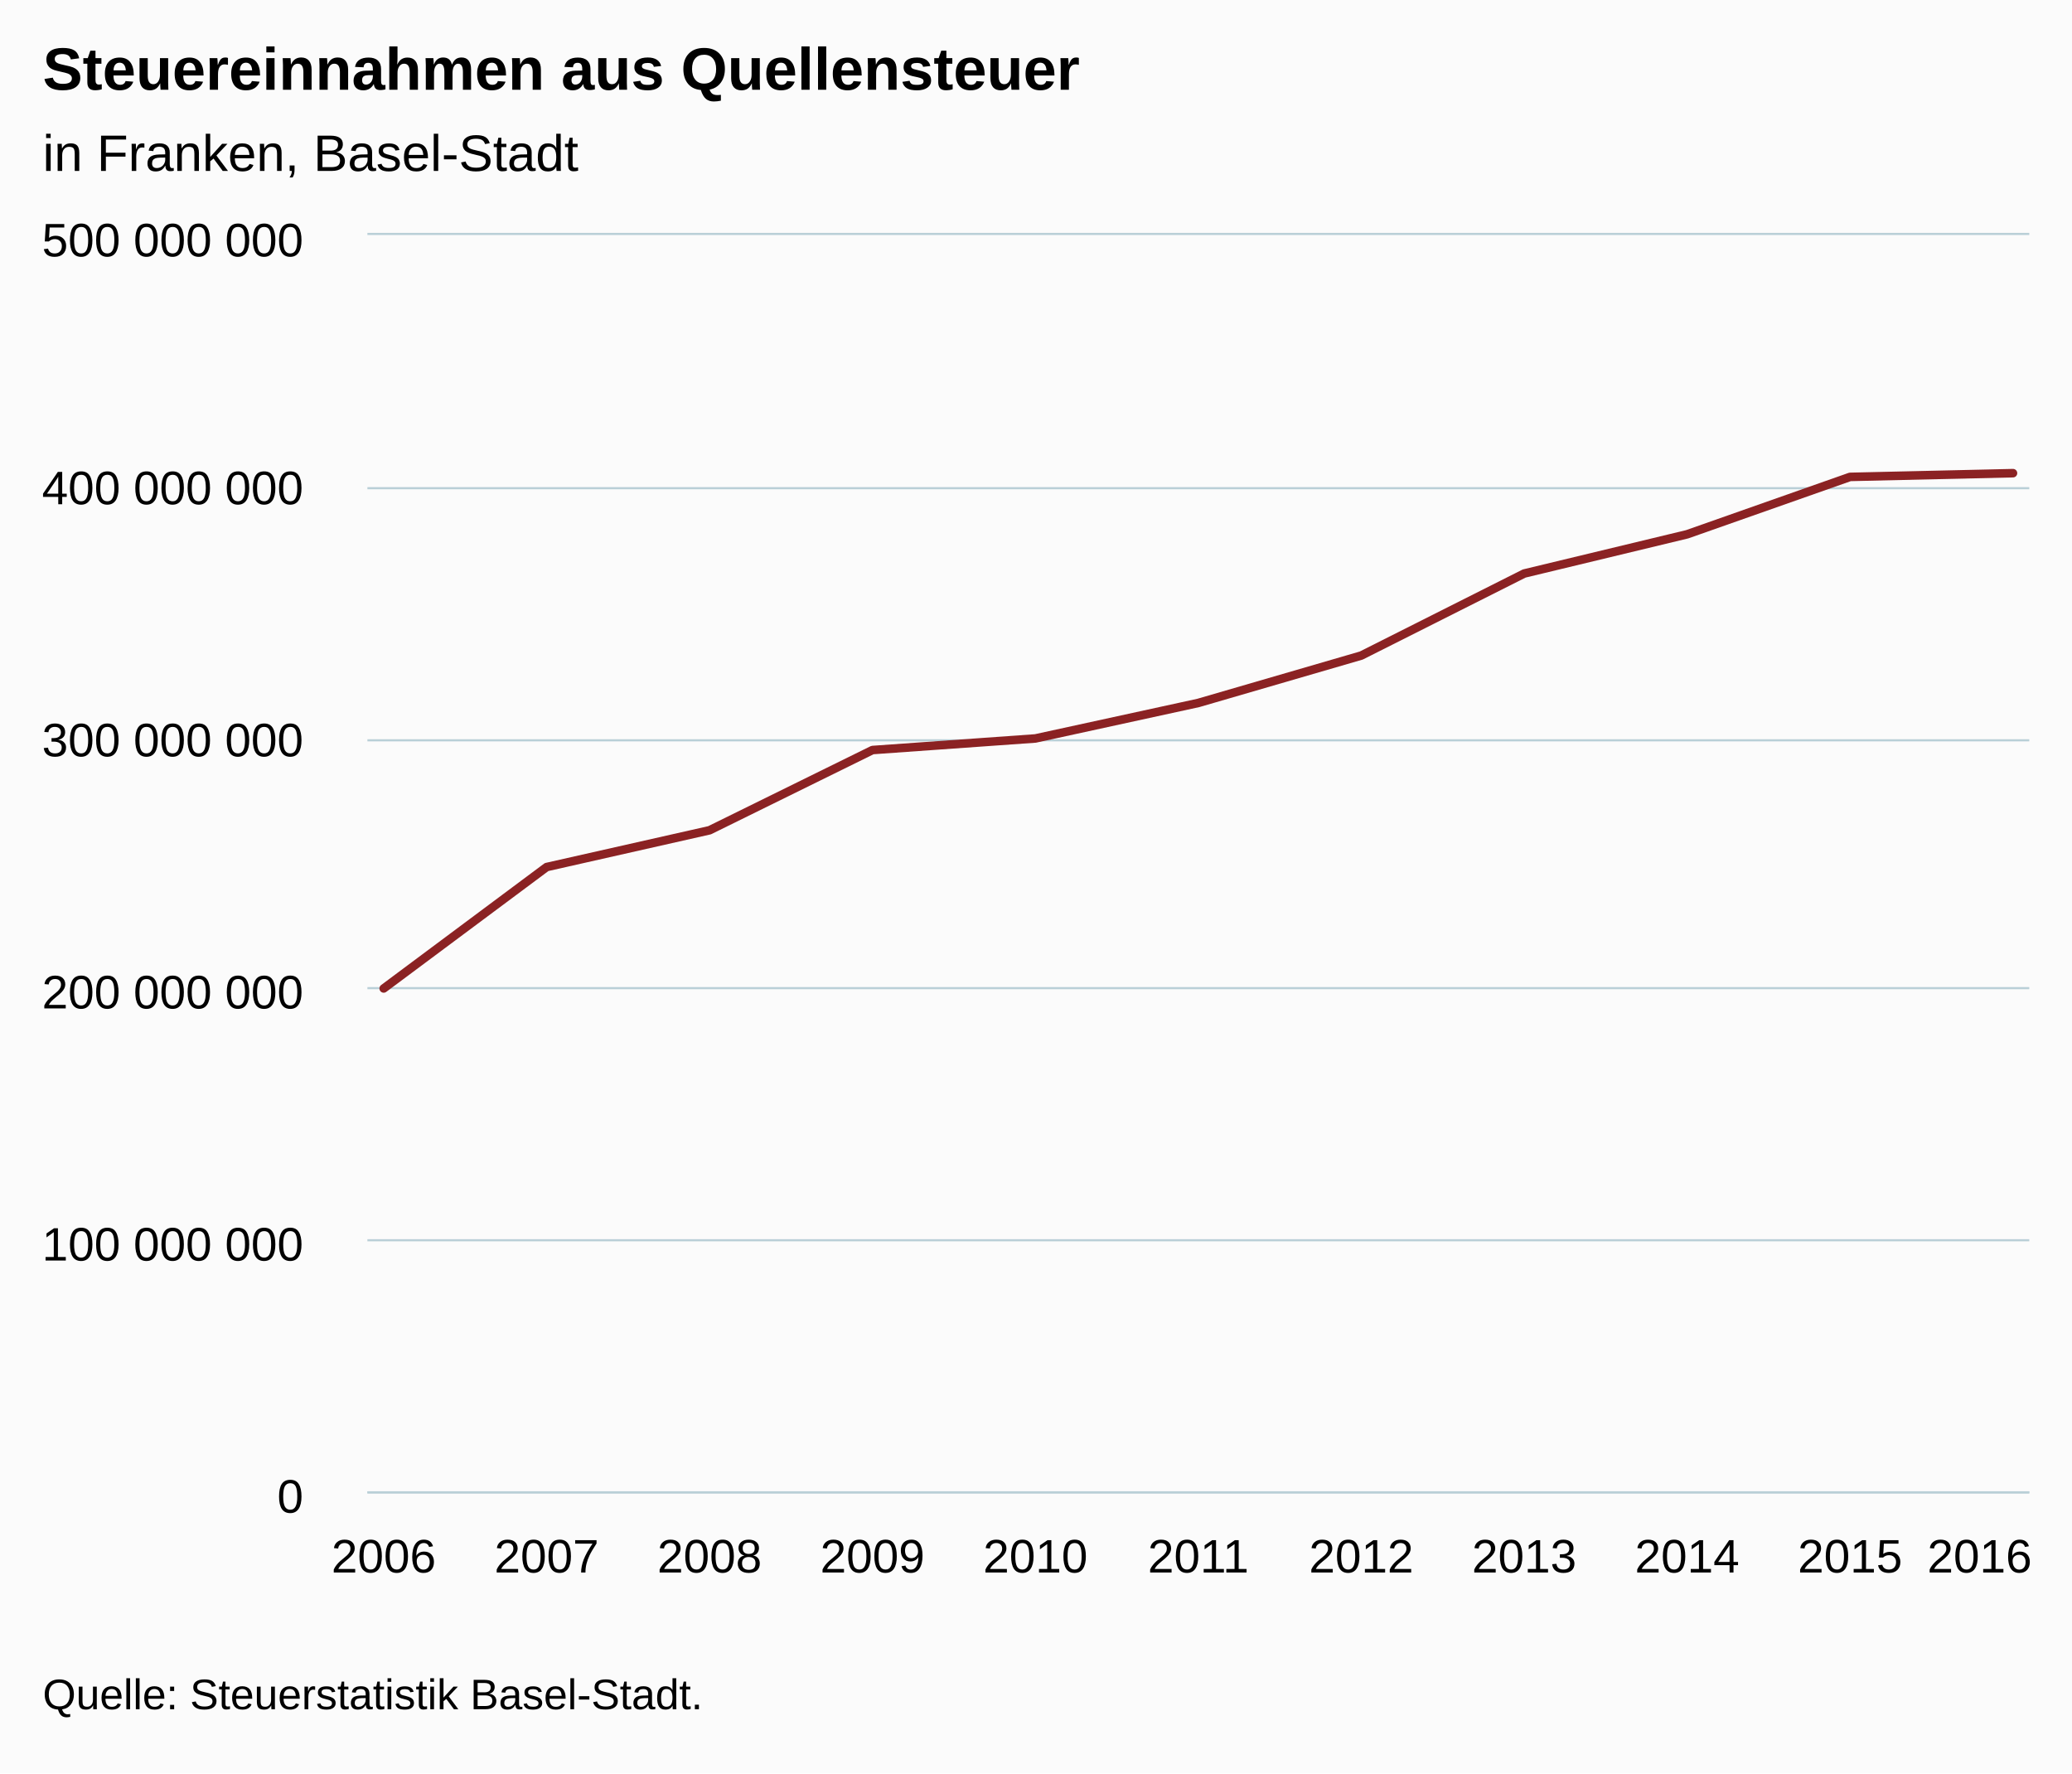
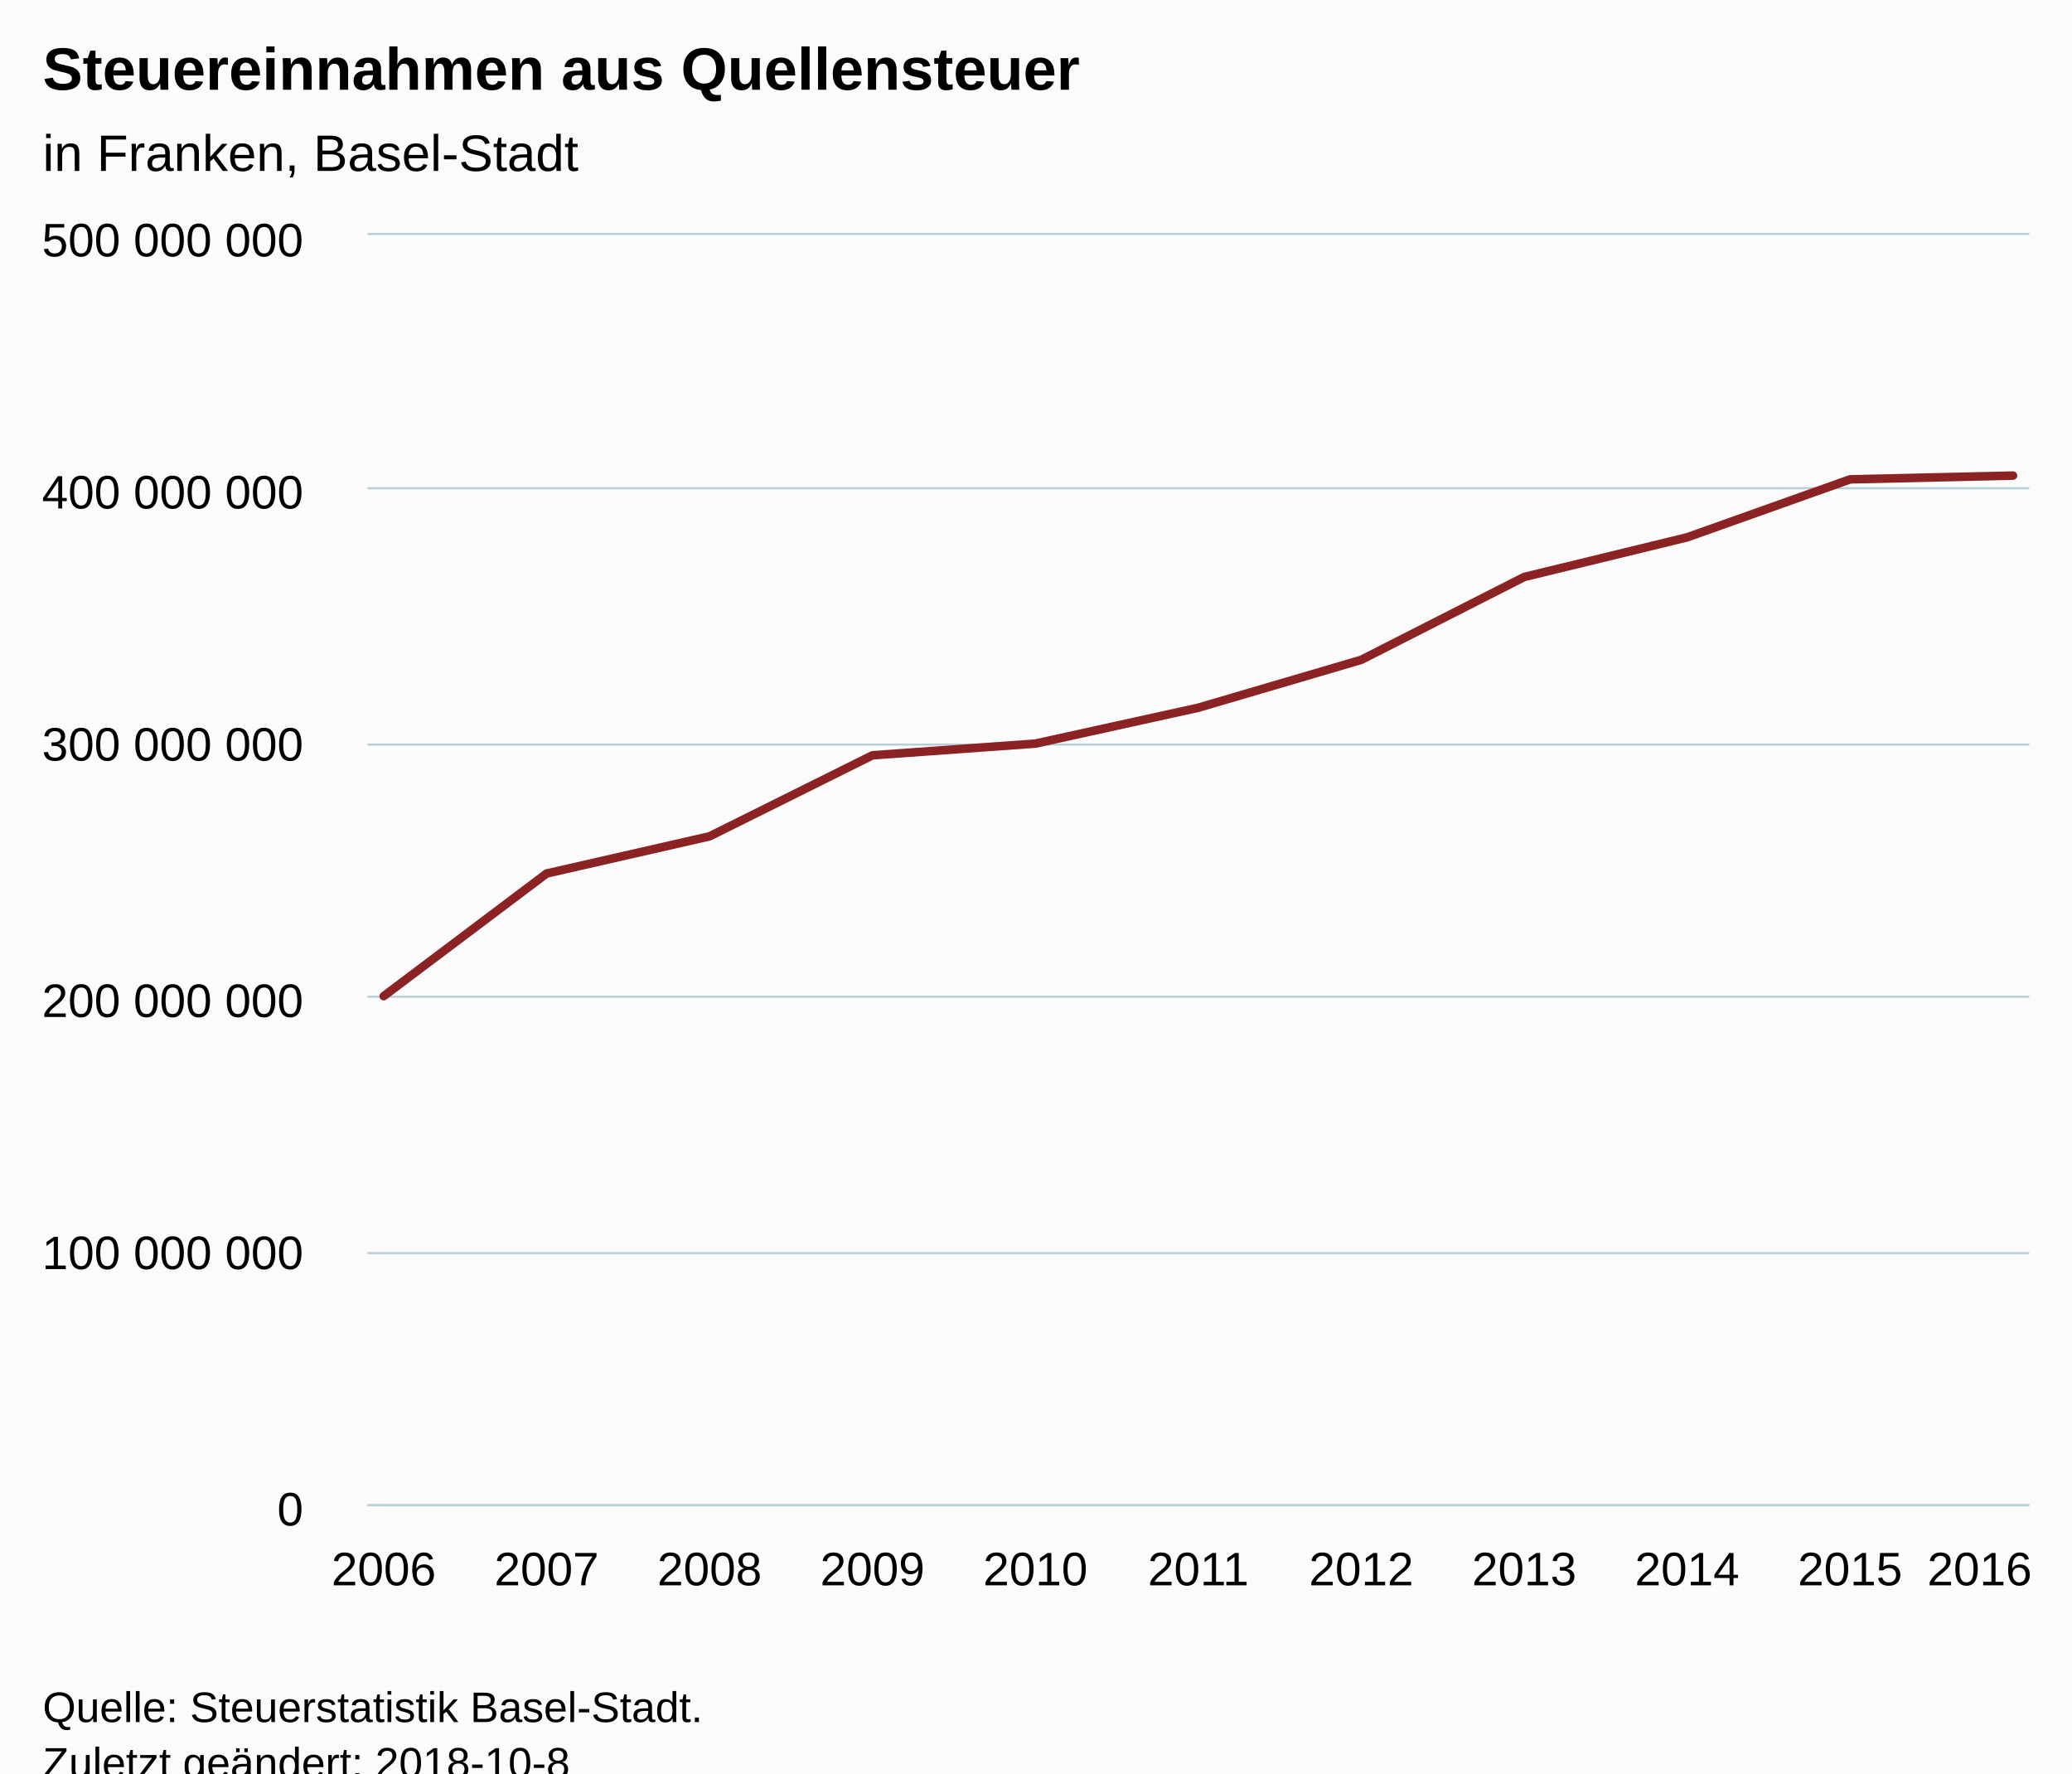
<svg xmlns="http://www.w3.org/2000/svg" version="1.1" class="highcharts-root" style="font-family:Arial;font-size:12px;" viewBox="0 0 485 415">
  <defs>
-     <clipPath id="highcharts-rpoc5g4-6">
-       <rect x="0" y="0" width="389" height="294" fill="none" />
+     <clipPath id="highcharts-gukucha-6">
+       <rect x="0" y="0" width="389" height="297" fill="none" />
    </clipPath>
-     <clipPath id="highcharts-rpoc5g4-7">
-       <rect x="0" y="0" width="389" height="294" fill="none" />
+     <clipPath id="highcharts-gukucha-7">
+       <rect x="0" y="0" width="389" height="297" fill="none" />
    </clipPath>
  </defs>
-   <rect fill="#fbfbfb" class="highcharts-background" x="0" y="0" width="485" height="415" rx="0" ry="0" />
-   <rect fill="none" class="highcharts-plot-background" x="86" y="55" width="389" height="294" />
+   <rect fill="#fbfbfb" class="highcharts-background" x="0" y="0" width="485" height="428" rx="0" ry="0" />
+   <rect fill="none" class="highcharts-plot-background" x="86" y="55" width="389" height="297" />
  <g class="highcharts-pane-group" data-z-index="0" />
  <g class="highcharts-grid highcharts-xaxis-grid " data-z-index="1">
-     <path fill="none" data-z-index="1" class="highcharts-grid-line" d="M 89.5 55 L 89.5 349" opacity="1" />
-     <path fill="none" data-z-index="1" class="highcharts-grid-line" d="M 127.5 55 L 127.5 349" opacity="1" />
-     <path fill="none" data-z-index="1" class="highcharts-grid-line" d="M 165.5 55 L 165.5 349" opacity="1" />
-     <path fill="none" data-z-index="1" class="highcharts-grid-line" d="M 203.5 55 L 203.5 349" opacity="1" />
-     <path fill="none" data-z-index="1" class="highcharts-grid-line" d="M 241.5 55 L 241.5 349" opacity="1" />
-     <path fill="none" data-z-index="1" class="highcharts-grid-line" d="M 280.5 55 L 280.5 349" opacity="1" />
-     <path fill="none" data-z-index="1" class="highcharts-grid-line" d="M 318.5 55 L 318.5 349" opacity="1" />
-     <path fill="none" data-z-index="1" class="highcharts-grid-line" d="M 356.5 55 L 356.5 349" opacity="1" />
-     <path fill="none" data-z-index="1" class="highcharts-grid-line" d="M 394.5 55 L 394.5 349" opacity="1" />
-     <path fill="none" data-z-index="1" class="highcharts-grid-line" d="M 432.5 55 L 432.5 349" opacity="1" />
-     <path fill="none" data-z-index="1" class="highcharts-grid-line" d="M 470.5 55 L 470.5 349" opacity="1" />
+     <path fill="none" data-z-index="1" class="highcharts-grid-line" d="M 89.5 55 L 89.5 352" opacity="1" />
+     <path fill="none" data-z-index="1" class="highcharts-grid-line" d="M 127.5 55 L 127.5 352" opacity="1" />
+     <path fill="none" data-z-index="1" class="highcharts-grid-line" d="M 165.5 55 L 165.5 352" opacity="1" />
+     <path fill="none" data-z-index="1" class="highcharts-grid-line" d="M 203.5 55 L 203.5 352" opacity="1" />
+     <path fill="none" data-z-index="1" class="highcharts-grid-line" d="M 241.5 55 L 241.5 352" opacity="1" />
+     <path fill="none" data-z-index="1" class="highcharts-grid-line" d="M 280.5 55 L 280.5 352" opacity="1" />
+     <path fill="none" data-z-index="1" class="highcharts-grid-line" d="M 318.5 55 L 318.5 352" opacity="1" />
+     <path fill="none" data-z-index="1" class="highcharts-grid-line" d="M 356.5 55 L 356.5 352" opacity="1" />
+     <path fill="none" data-z-index="1" class="highcharts-grid-line" d="M 394.5 55 L 394.5 352" opacity="1" />
+     <path fill="none" data-z-index="1" class="highcharts-grid-line" d="M 432.5 55 L 432.5 352" opacity="1" />
+     <path fill="none" data-z-index="1" class="highcharts-grid-line" d="M 470.5 55 L 470.5 352" opacity="1" />
  </g>
  <g class="highcharts-grid highcharts-yaxis-grid " data-z-index="1">
-     <path fill="none" stroke="#B9CFD7" stroke-width="0.5" data-z-index="1" class="highcharts-grid-line" d="M 86 349.25 L 475 349.25" opacity="1" />
-     <path fill="none" stroke="#B9CFD7" stroke-width="0.5" data-z-index="1" class="highcharts-grid-line" d="M 86 290.25 L 475 290.25" opacity="1" />
-     <path fill="none" stroke="#B9CFD7" stroke-width="0.5" data-z-index="1" class="highcharts-grid-line" d="M 86 231.25 L 475 231.25" opacity="1" />
-     <path fill="none" stroke="#B9CFD7" stroke-width="0.5" data-z-index="1" class="highcharts-grid-line" d="M 86 173.25 L 475 173.25" opacity="1" />
+     <path fill="none" stroke="#B9CFD7" stroke-width="0.5" data-z-index="1" class="highcharts-grid-line" d="M 86 352.25 L 475 352.25" opacity="1" />
+     <path fill="none" stroke="#B9CFD7" stroke-width="0.5" data-z-index="1" class="highcharts-grid-line" d="M 86 293.25 L 475 293.25" opacity="1" />
+     <path fill="none" stroke="#B9CFD7" stroke-width="0.5" data-z-index="1" class="highcharts-grid-line" d="M 86 233.25 L 475 233.25" opacity="1" />
+     <path fill="none" stroke="#B9CFD7" stroke-width="0.5" data-z-index="1" class="highcharts-grid-line" d="M 86 174.25 L 475 174.25" opacity="1" />
    <path fill="none" stroke="#B9CFD7" stroke-width="0.5" data-z-index="1" class="highcharts-grid-line" d="M 86 114.25 L 475 114.25" opacity="1" />
    <path fill="none" stroke="#B9CFD7" stroke-width="0.5" data-z-index="1" class="highcharts-grid-line" d="M 86 54.75 L 475 54.75" opacity="1" />
  </g>
-   <rect fill="none" class="highcharts-plot-border" data-z-index="1" x="86" y="55" width="389" height="294" />
+   <rect fill="none" class="highcharts-plot-border" data-z-index="1" x="86" y="55" width="389" height="297" />
  <g class="highcharts-axis highcharts-xaxis " data-z-index="2">
-     <path fill="none" class="highcharts-axis-line" stroke="#B9CFD7" stroke-width="0.5" data-z-index="7" d="M 86 349.25 L 475 349.25" />
+     <path fill="none" class="highcharts-axis-line" stroke="#B9CFD7" stroke-width="0.5" data-z-index="7" d="M 86 352.25 L 475 352.25" />
  </g>
  <g class="highcharts-axis highcharts-yaxis " data-z-index="2">
-     <path fill="none" class="highcharts-axis-line" data-z-index="7" d="M 86 55 L 86 349" />
+     <path fill="none" class="highcharts-axis-line" data-z-index="7" d="M 86 55 L 86 352" />
  </g>
  <g class="highcharts-series-group" data-z-index="3">
-     <g data-z-index="0.1" class="highcharts-series highcharts-series-0 highcharts-line-series " transform="translate(86,55) scale(1 1)" clip-path="url(#highcharts-rpoc5g4-7)">
-       <path fill="none" d="M 3.814 176.322 L 41.951 147.912 L 80.088 139.301 L 118.225 120.528 L 156.363 117.816 L 194.5 109.505 L 232.637 98.412 L 270.775 79.218 L 308.912 70.035 L 347.049 56.606 L 385.186 55.733" class="highcharts-graph" data-z-index="1" stroke="#8b2223" stroke-width="2" stroke-linejoin="round" stroke-linecap="round" />
+     <g data-z-index="0.1" class="highcharts-series highcharts-series-0 highcharts-line-series " transform="translate(86,55) scale(1 1)" clip-path="url(#highcharts-gukucha-7)">
+       <path fill="none" d="M 3.814 178.122 L 41.951 149.421 L 80.088 140.722 L 118.225 121.758 L 156.363 119.019 L 194.5 110.622 L 232.637 99.417 L 270.775 80.026 L 308.912 70.75 L 347.049 57.183 L 385.186 56.302" class="highcharts-graph" data-z-index="1" stroke="#8b2223" stroke-width="2" stroke-linejoin="round" stroke-linecap="round" />
    </g>
    <g data-z-index="0.1" class="highcharts-markers highcharts-series-0 highcharts-line-series " transform="translate(86,55) scale(1 1)" clip-path="none" />
  </g>
  <text x="10" text-anchor="start" class="highcharts-title" data-z-index="4" style="color:#000000;font-size:14px;font-weight:bold;fill:#000000;" y="21">
    <tspan>Steuereinnahmen aus Quellensteuer</tspan>
  </text>
  <text x="10" text-anchor="start" class="highcharts-subtitle" data-z-index="4" style="color:#000000;font-size:12px;font-weight:normal;font-family:Arial;fill:#000000;" y="40">
    <tspan>in Franken, Basel-Stadt</tspan>
  </text>
  <g class="highcharts-axis-labels highcharts-xaxis-labels " data-z-index="7">
-     <text x="89.814" style="color:#000000;cursor:default;font-size:11px;fill:#000000;" text-anchor="middle" transform="translate(0,0)" y="368" opacity="1">2006</text>
-     <text x="127.951" style="color:#000000;cursor:default;font-size:11px;fill:#000000;" text-anchor="middle" transform="translate(0,0)" y="368" opacity="1">2007</text>
-     <text x="166.088" style="color:#000000;cursor:default;font-size:11px;fill:#000000;" text-anchor="middle" transform="translate(0,0)" y="368" opacity="1">2008</text>
-     <text x="204.225" style="color:#000000;cursor:default;font-size:11px;fill:#000000;" text-anchor="middle" transform="translate(0,0)" y="368" opacity="1">2009</text>
-     <text x="242.363" style="color:#000000;cursor:default;font-size:11px;fill:#000000;" text-anchor="middle" transform="translate(0,0)" y="368" opacity="1">2010</text>
-     <text x="280.5" style="color:#000000;cursor:default;font-size:11px;fill:#000000;" text-anchor="middle" transform="translate(0,0)" y="368" opacity="1">2011</text>
-     <text x="318.637" style="color:#000000;cursor:default;font-size:11px;fill:#000000;" text-anchor="middle" transform="translate(0,0)" y="368" opacity="1">2012</text>
-     <text x="356.775" style="color:#000000;cursor:default;font-size:11px;fill:#000000;" text-anchor="middle" transform="translate(0,0)" y="368" opacity="1">2013</text>
-     <text x="394.912" style="color:#000000;cursor:default;font-size:11px;fill:#000000;" text-anchor="middle" transform="translate(0,0)" y="368" opacity="1">2014</text>
-     <text x="433.049" style="color:#000000;cursor:default;font-size:11px;fill:#000000;" text-anchor="middle" transform="translate(0,0)" y="368" opacity="1">2015</text>
-     <text x="463.368" style="color:#000000;cursor:default;font-size:11px;fill:#000000;" text-anchor="middle" transform="translate(0,0)" y="368" opacity="1">
+     <text x="89.814" style="color:#000000;cursor:default;font-size:11px;fill:#000000;" text-anchor="middle" transform="translate(0,0)" y="371" opacity="1">2006</text>
+     <text x="127.951" style="color:#000000;cursor:default;font-size:11px;fill:#000000;" text-anchor="middle" transform="translate(0,0)" y="371" opacity="1">2007</text>
+     <text x="166.088" style="color:#000000;cursor:default;font-size:11px;fill:#000000;" text-anchor="middle" transform="translate(0,0)" y="371" opacity="1">2008</text>
+     <text x="204.225" style="color:#000000;cursor:default;font-size:11px;fill:#000000;" text-anchor="middle" transform="translate(0,0)" y="371" opacity="1">2009</text>
+     <text x="242.363" style="color:#000000;cursor:default;font-size:11px;fill:#000000;" text-anchor="middle" transform="translate(0,0)" y="371" opacity="1">2010</text>
+     <text x="280.5" style="color:#000000;cursor:default;font-size:11px;fill:#000000;" text-anchor="middle" transform="translate(0,0)" y="371" opacity="1">2011</text>
+     <text x="318.637" style="color:#000000;cursor:default;font-size:11px;fill:#000000;" text-anchor="middle" transform="translate(0,0)" y="371" opacity="1">2012</text>
+     <text x="356.775" style="color:#000000;cursor:default;font-size:11px;fill:#000000;" text-anchor="middle" transform="translate(0,0)" y="371" opacity="1">2013</text>
+     <text x="394.912" style="color:#000000;cursor:default;font-size:11px;fill:#000000;" text-anchor="middle" transform="translate(0,0)" y="371" opacity="1">2014</text>
+     <text x="433.049" style="color:#000000;cursor:default;font-size:11px;fill:#000000;" text-anchor="middle" transform="translate(0,0)" y="371" opacity="1">2015</text>
+     <text x="463.368" style="color:#000000;cursor:default;font-size:11px;fill:#000000;" text-anchor="middle" transform="translate(0,0)" y="371" opacity="1">
      <tspan>2016</tspan>
    </text>
  </g>
  <g class="highcharts-axis-labels highcharts-yaxis-labels " data-z-index="7">
-     <text x="71" style="color:#000000;cursor:default;font-size:11px;fill:#000000;" text-anchor="end" transform="translate(0,0)" y="354" opacity="1">0</text>
-     <text x="71" style="color:#000000;cursor:default;font-size:11px;fill:#000000;" text-anchor="end" transform="translate(0,0)" y="295" opacity="1">
+     <text x="71" style="color:#000000;cursor:default;font-size:11px;fill:#000000;" text-anchor="end" transform="translate(0,0)" y="357" opacity="1">0</text>
+     <text x="71" style="color:#000000;cursor:default;font-size:11px;fill:#000000;" text-anchor="end" transform="translate(0,0)" y="297" opacity="1">
      <tspan>100 000 000</tspan>
    </text>
-     <text x="71" style="color:#000000;cursor:default;font-size:11px;fill:#000000;" text-anchor="end" transform="translate(0,0)" y="236" opacity="1">
+     <text x="71" style="color:#000000;cursor:default;font-size:11px;fill:#000000;" text-anchor="end" transform="translate(0,0)" y="238" opacity="1">
      <tspan>200 000 000</tspan>
    </text>
-     <text x="71" style="color:#000000;cursor:default;font-size:11px;fill:#000000;" text-anchor="end" transform="translate(0,0)" y="177" opacity="1">
+     <text x="71" style="color:#000000;cursor:default;font-size:11px;fill:#000000;" text-anchor="end" transform="translate(0,0)" y="178" opacity="1">
      <tspan>300 000 000</tspan>
    </text>
-     <text x="71" style="color:#000000;cursor:default;font-size:11px;fill:#000000;" text-anchor="end" transform="translate(0,0)" y="118" opacity="1">
+     <text x="71" style="color:#000000;cursor:default;font-size:11px;fill:#000000;" text-anchor="end" transform="translate(0,0)" y="119" opacity="1">
      <tspan>400 000 000</tspan>
    </text>
    <text x="71" style="color:#000000;cursor:default;font-size:11px;fill:#000000;" text-anchor="end" transform="translate(0,0)" y="60" opacity="1">
      <tspan>500 000 000</tspan>
    </text>
  </g>
-   <text x="10" class="highcharts-credits" text-anchor="start" data-z-index="8" style="cursor:default;color:#000000;font-size:10px;fill:#000000;" y="400">
+   <text x="10" class="highcharts-credits" text-anchor="start" data-z-index="8" style="cursor:default;color:#000000;font-size:10px;fill:#000000;" y="403">
    <tspan>Quelle: Steuerstatistik Basel-Stadt.</tspan>
+     <tspan x="10" dy="13">Zuletzt geändert: 2018-10-8</tspan>
  </text>
</svg>
